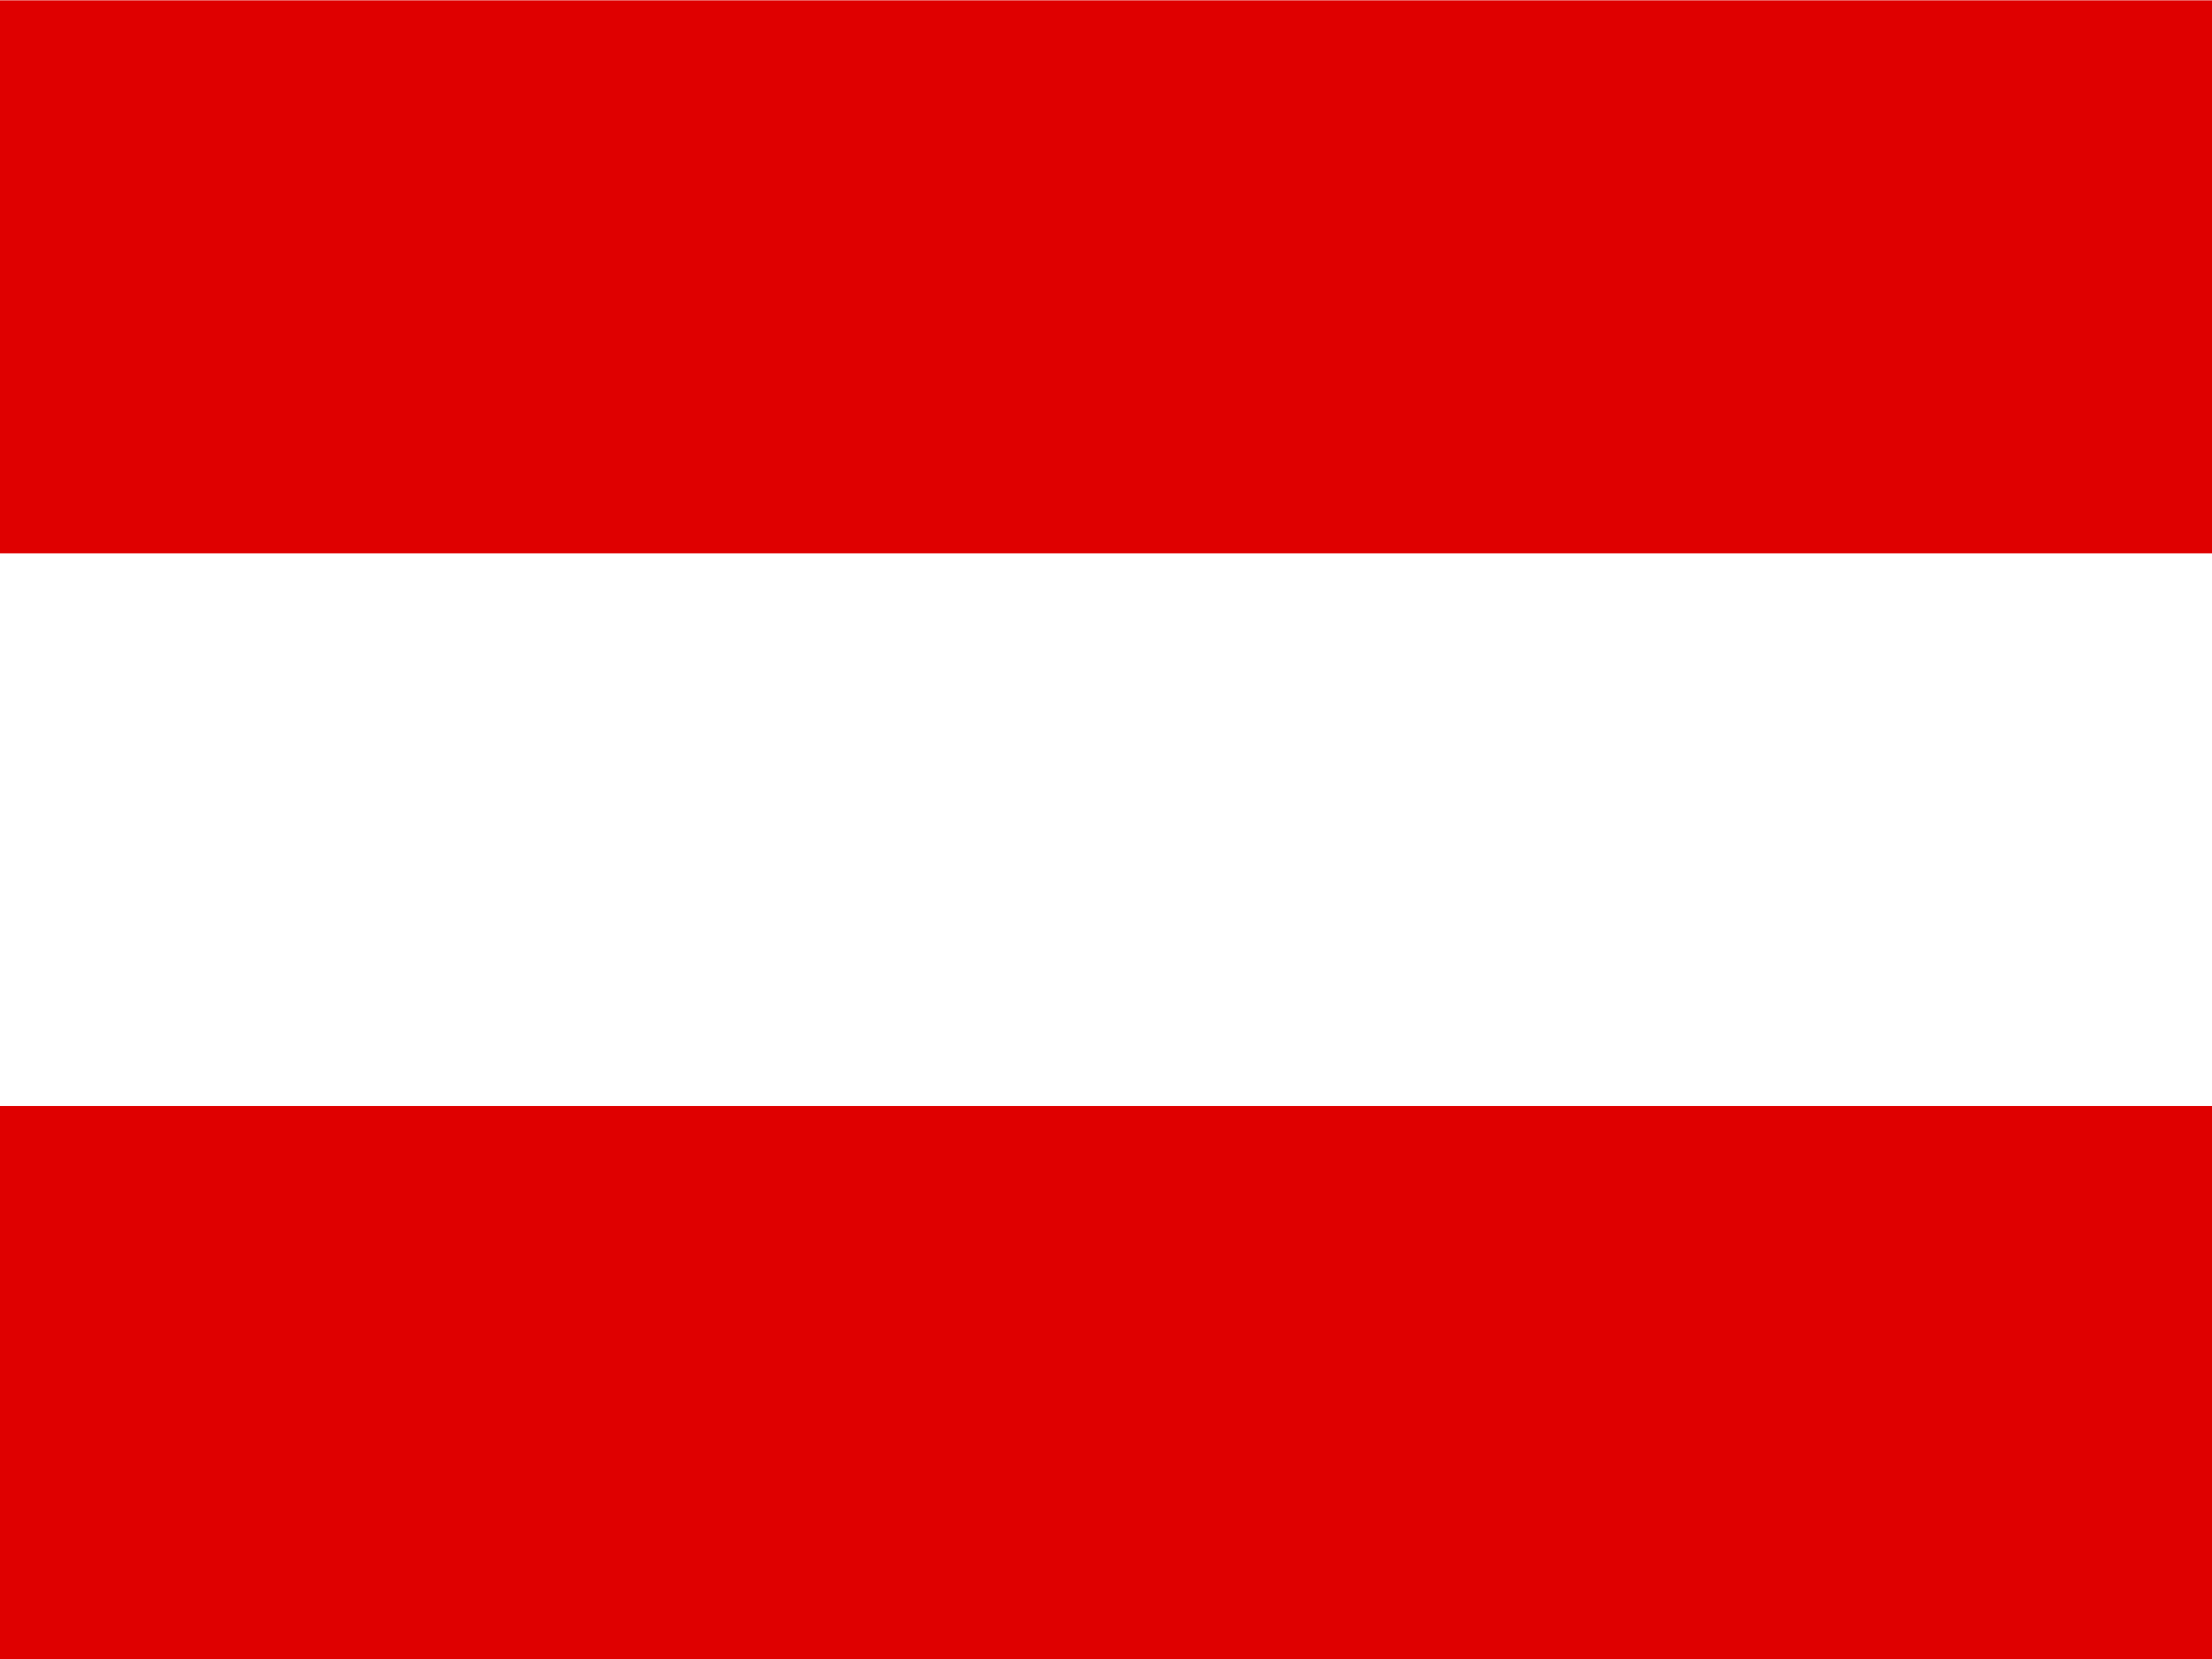
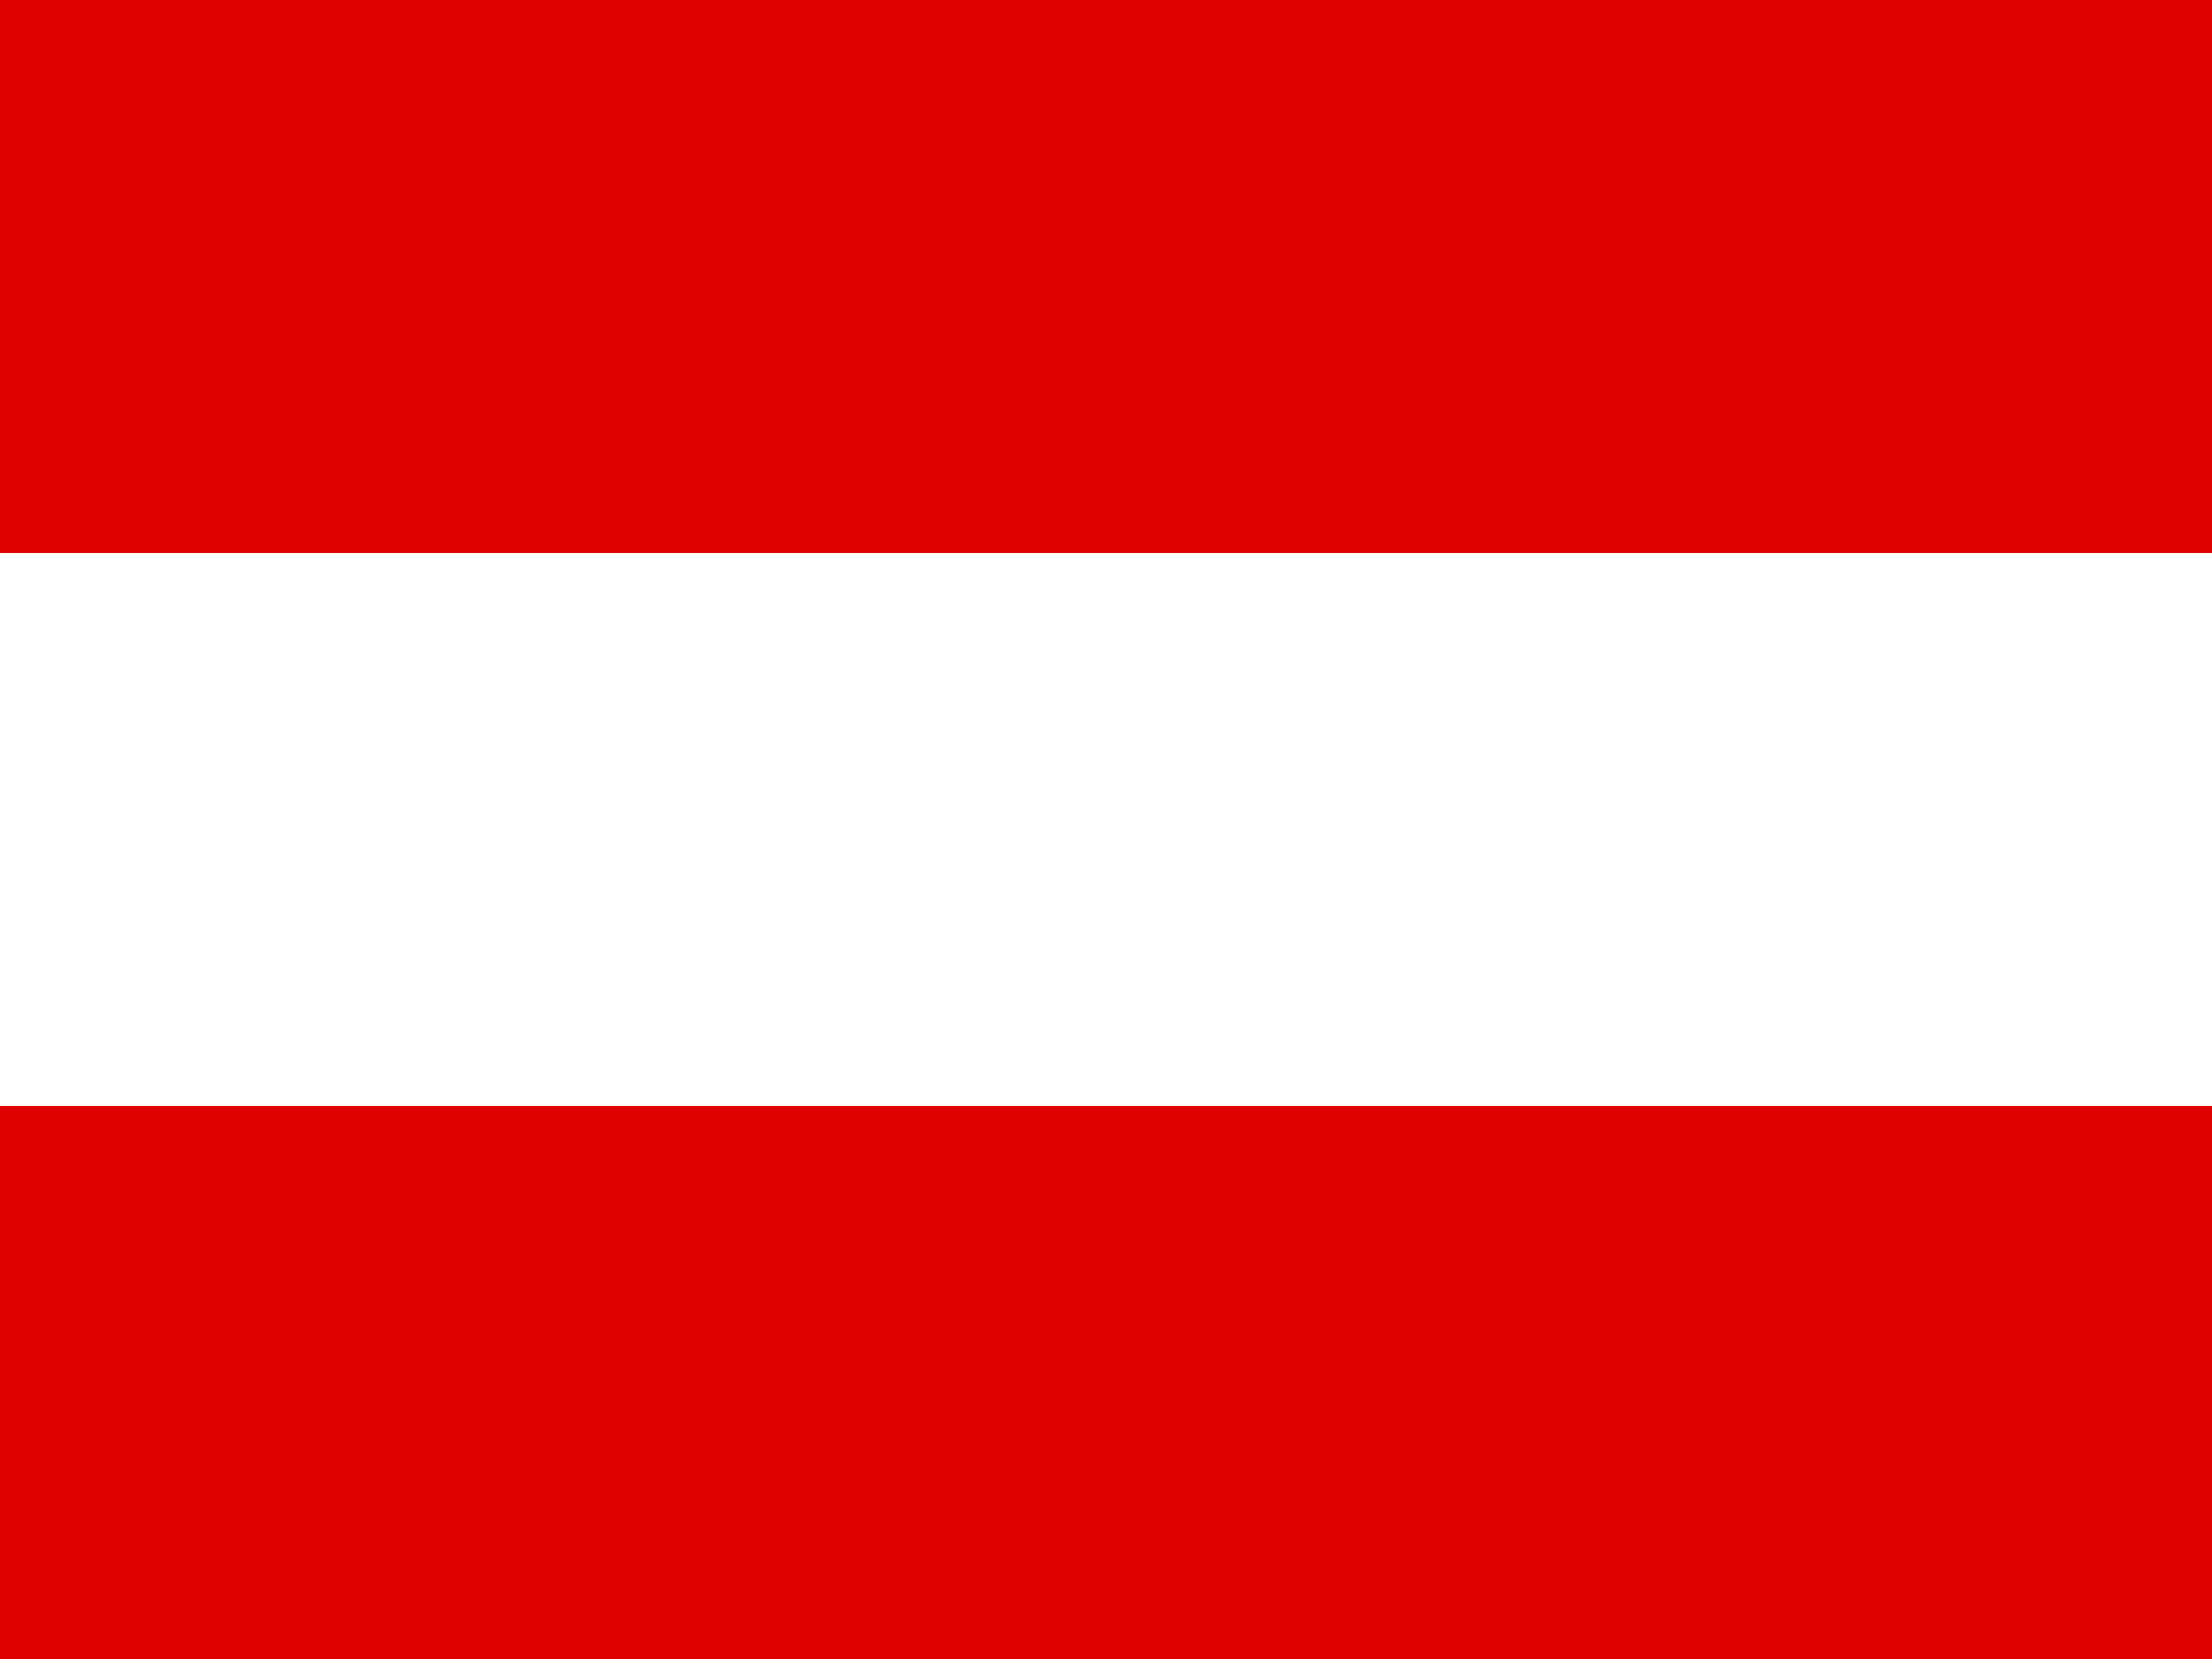
- <svg xmlns="http://www.w3.org/2000/svg" id="flag-icon-css-at" viewBox="0 0 640 480">
-   <g fill-rule="evenodd">
-     <path fill="#fff" d="M640 480H0V0h640z" />
-     <path fill="#df0000" d="M640 480H0V320h640zm0-319.9H0V.1h640z" />
-   </g>
+ <svg xmlns="http://www.w3.org/2000/svg" viewBox="0 0 640 480">
+   <path fill="#fff" d="M640 480H0V0h640z" />
+   <path fill="#df0000" d="M640 480H0V320h640zm0-320H0V0h640z" />
</svg>
